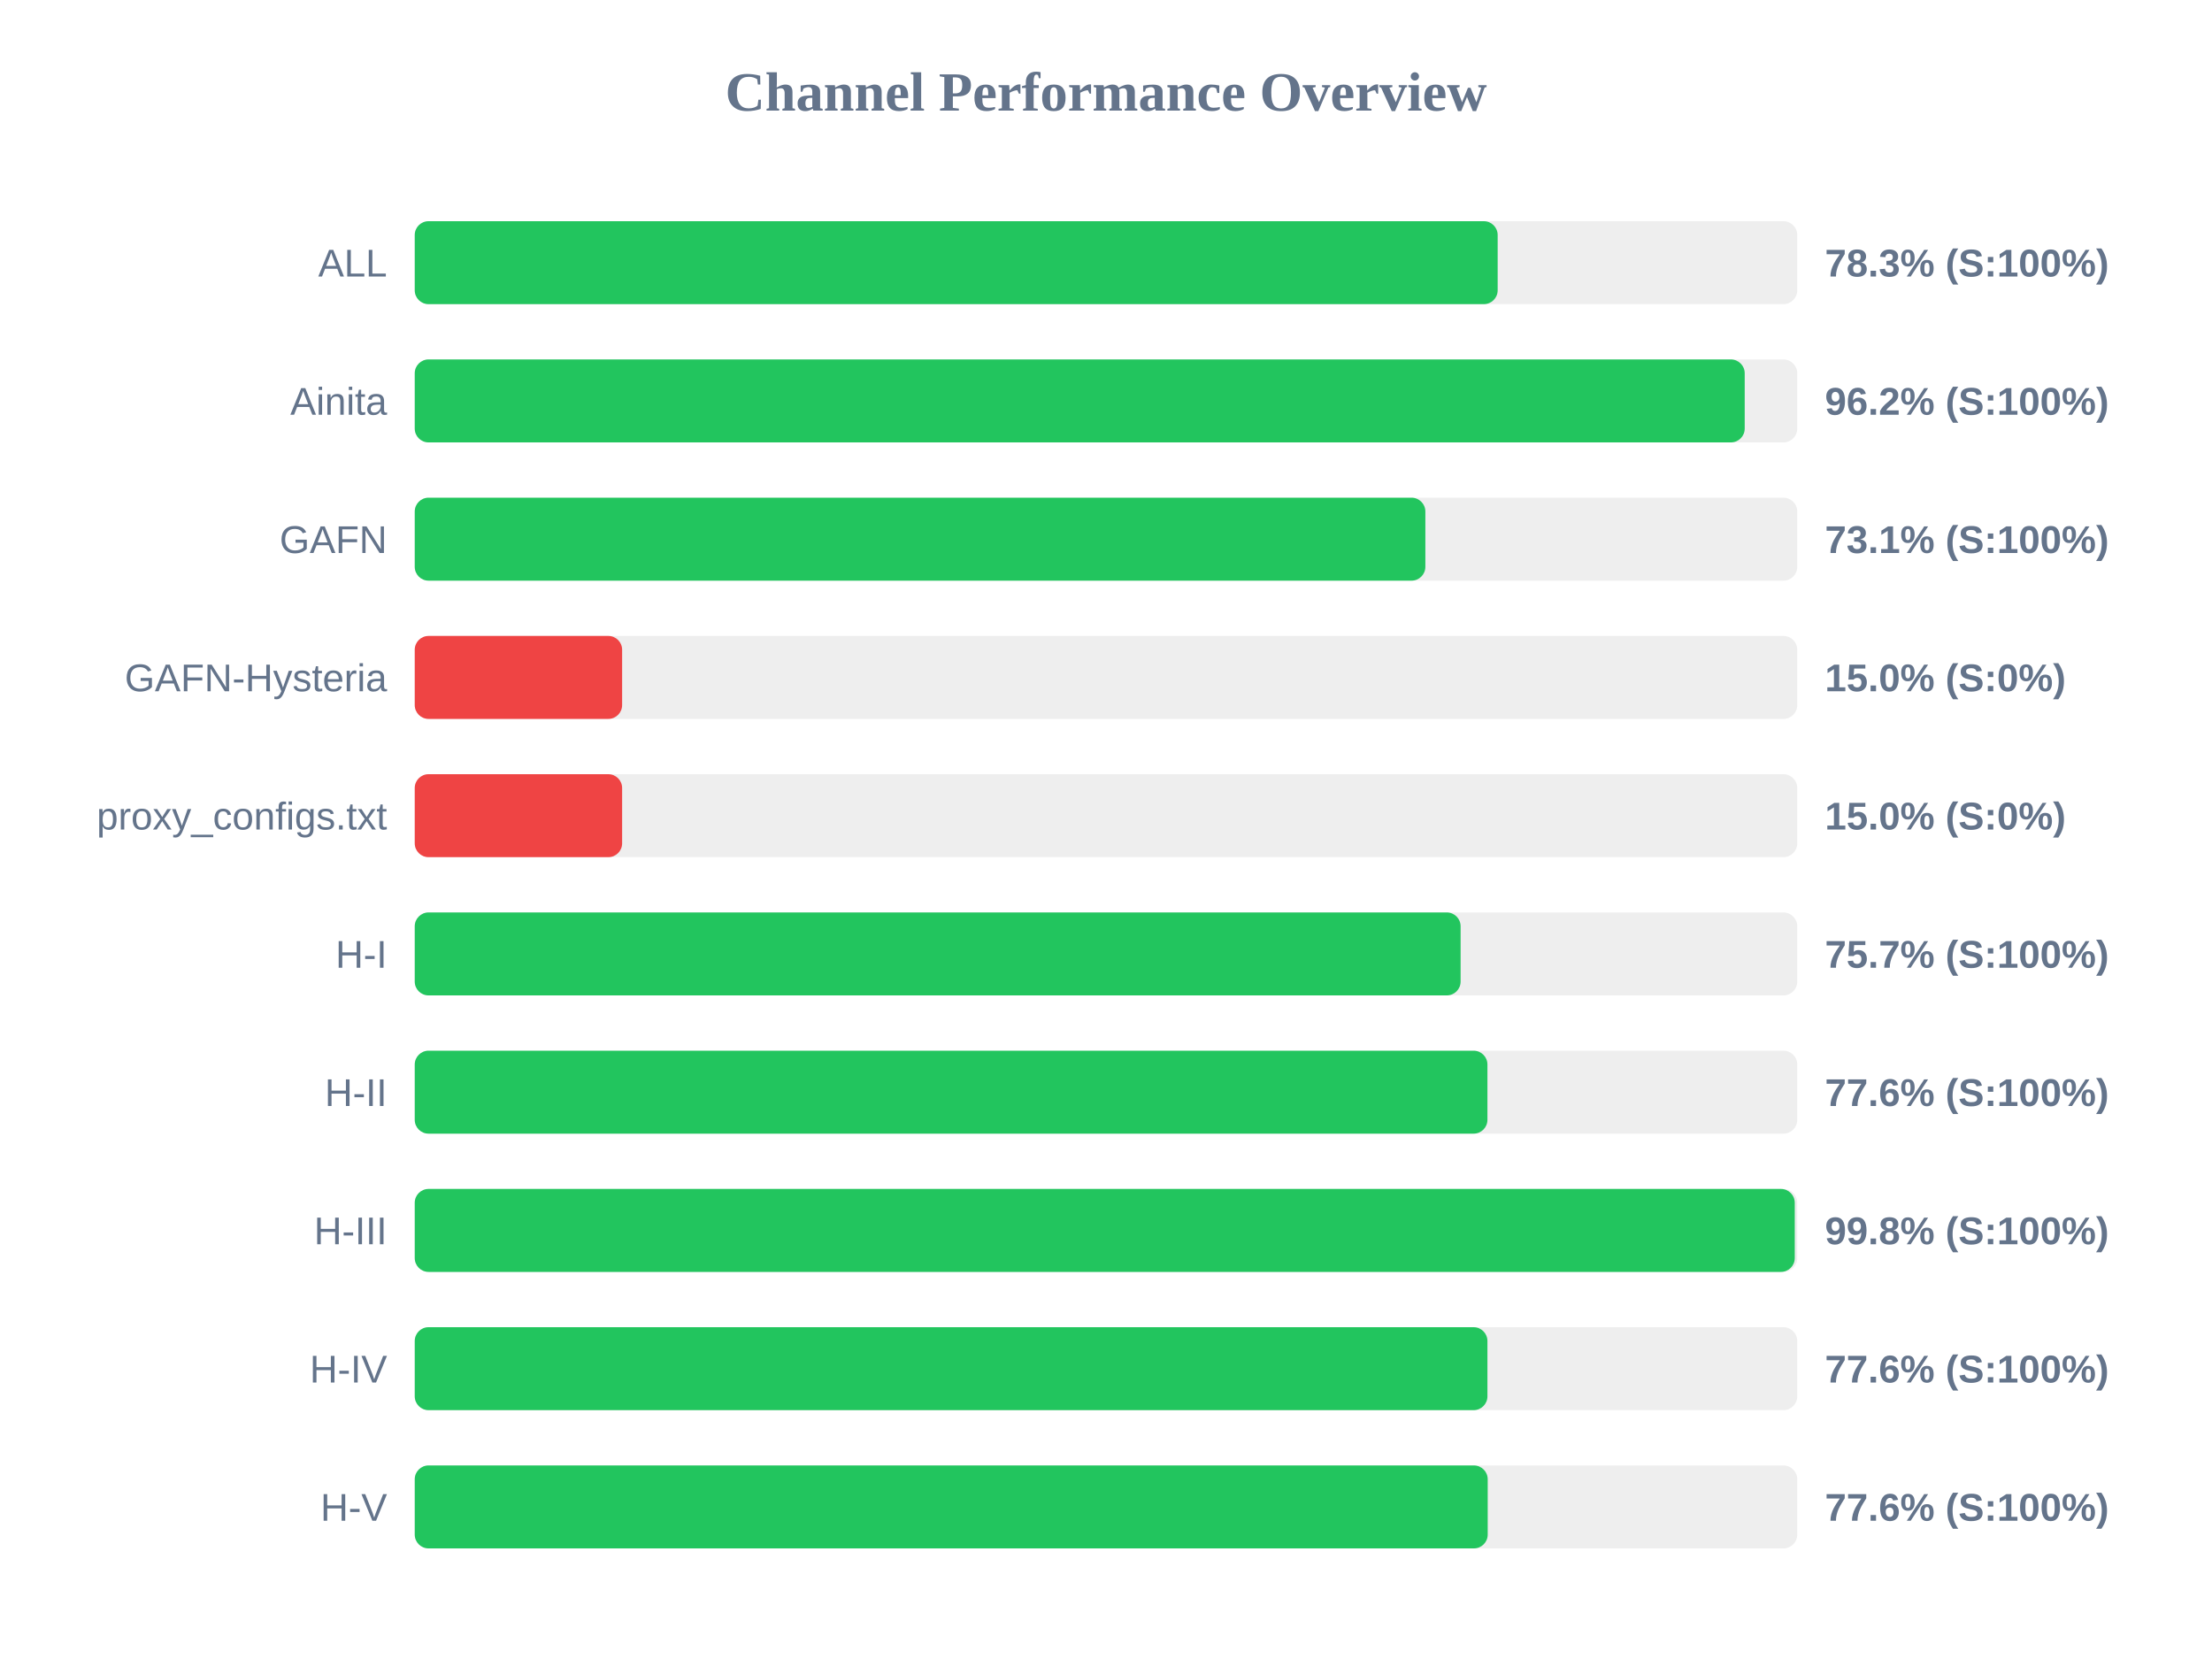
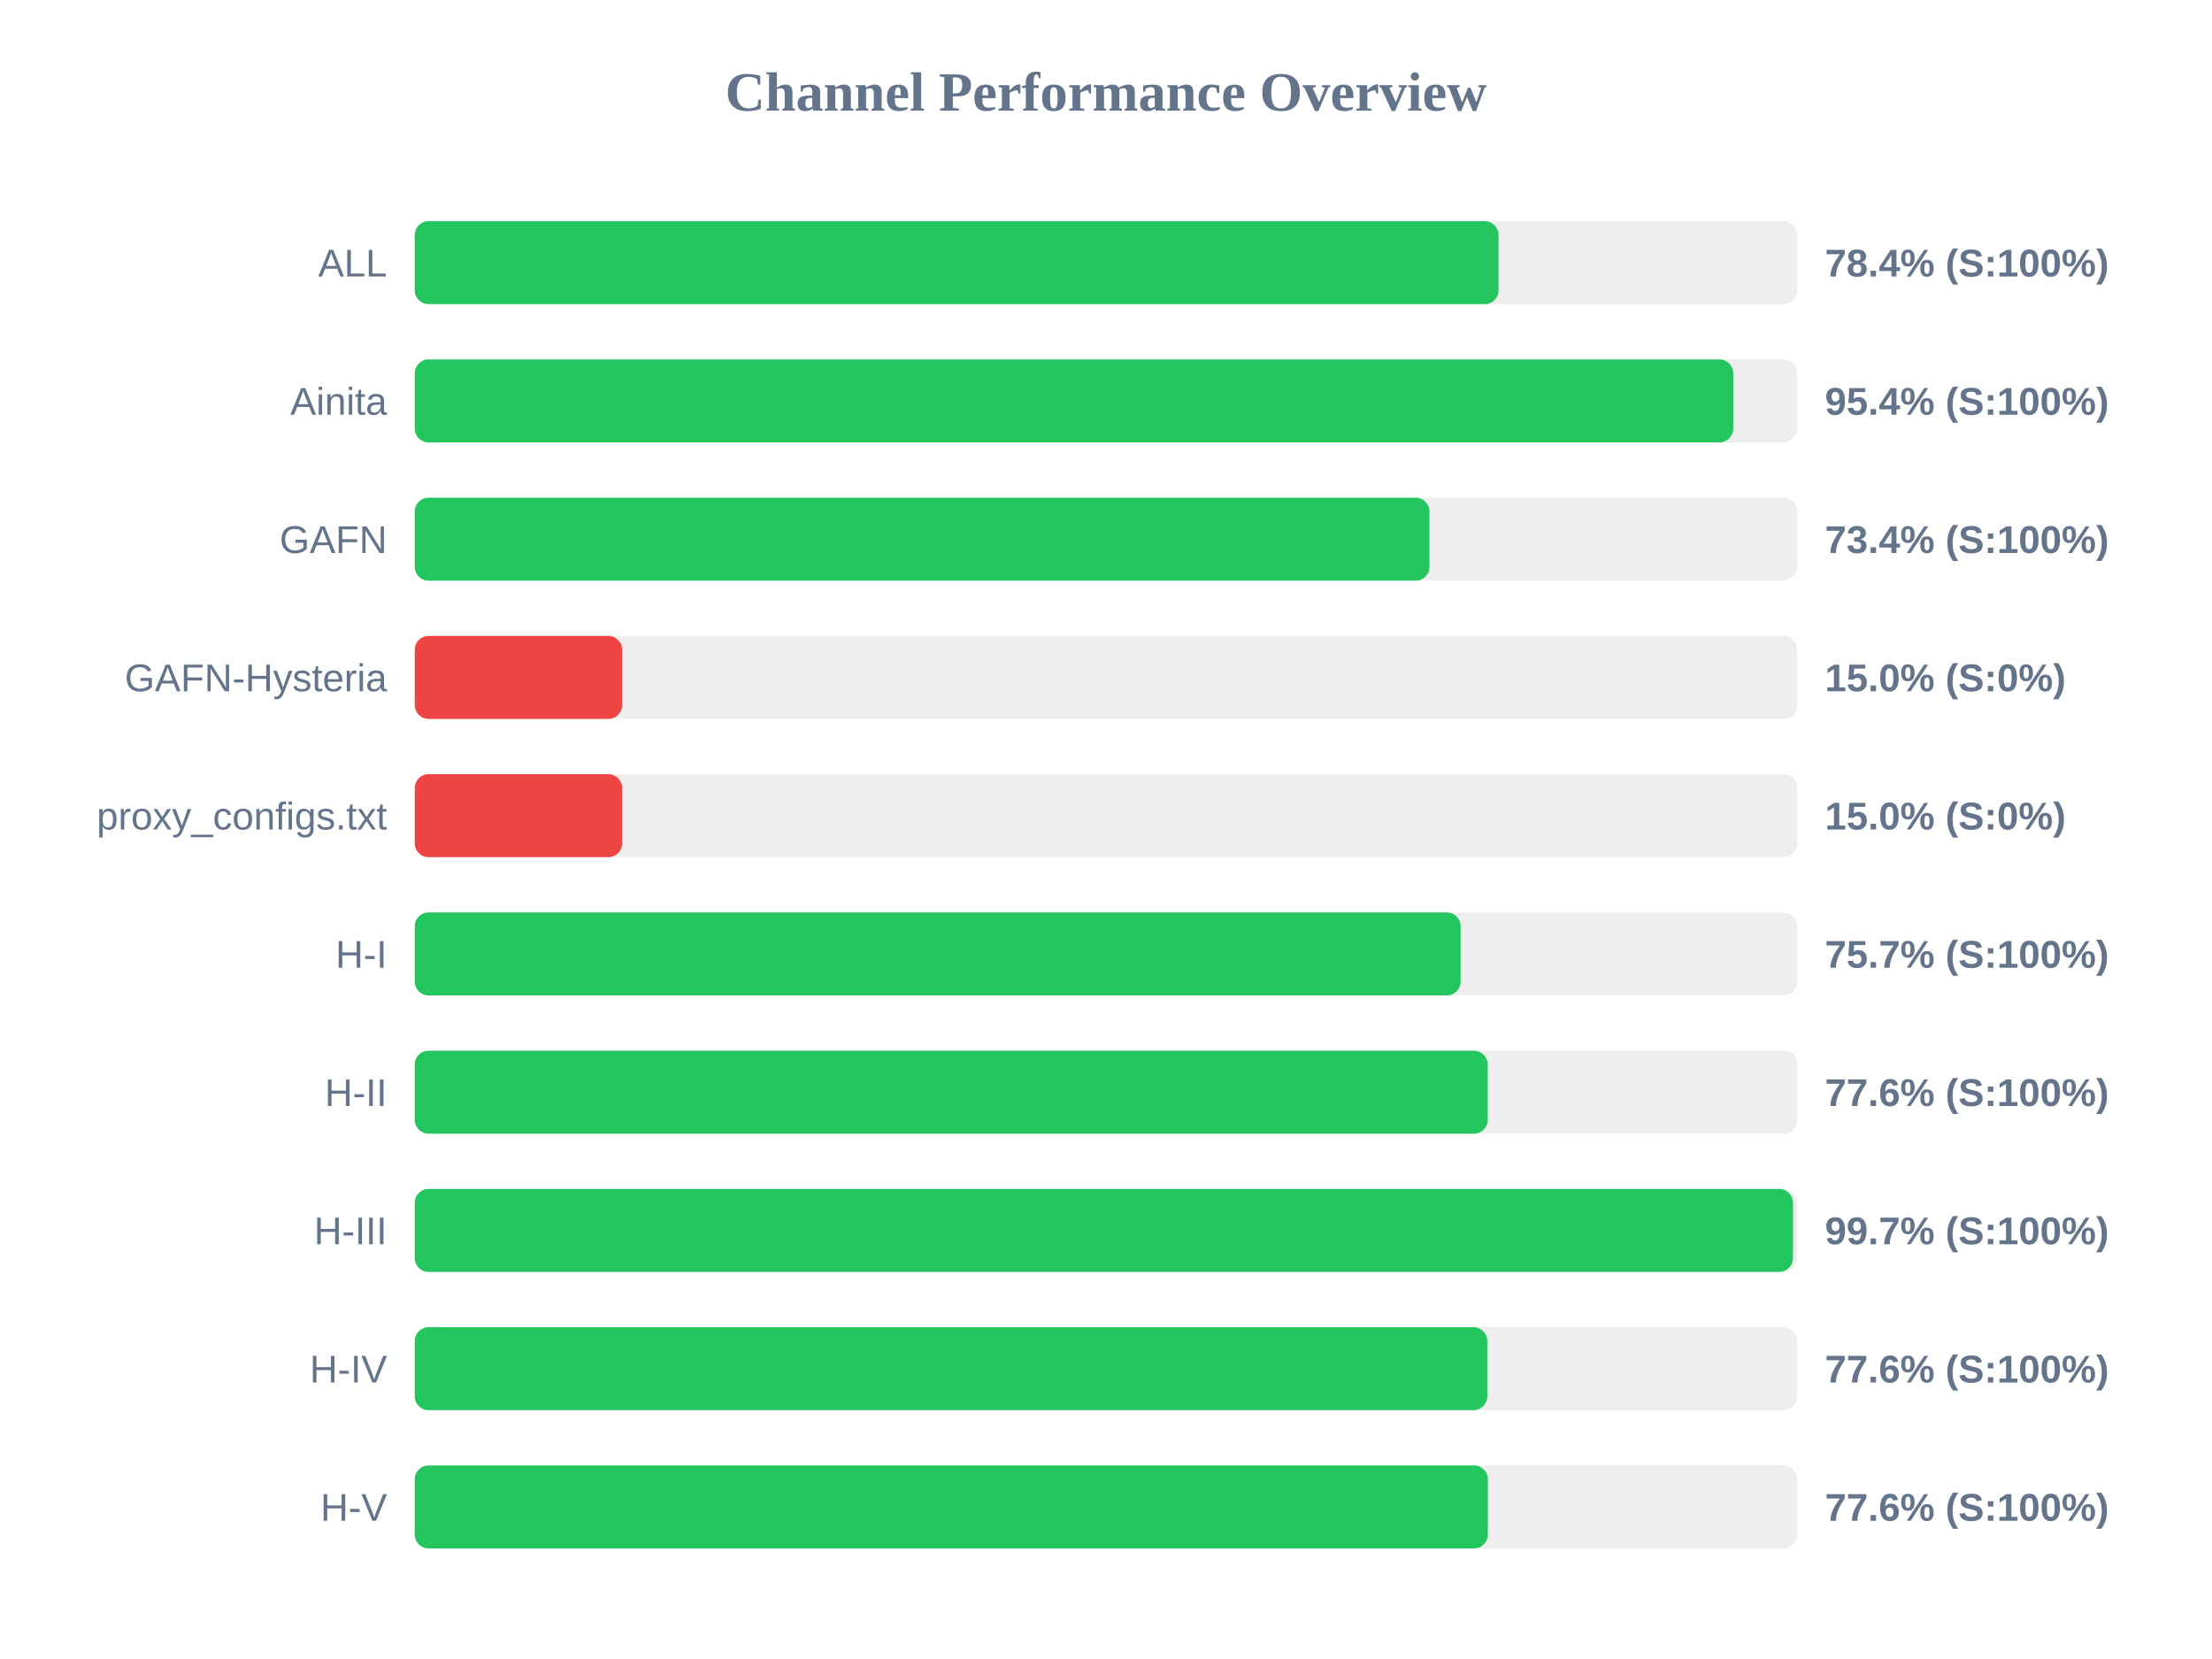
<svg xmlns="http://www.w3.org/2000/svg" width="800" height="600" version="1.1">
  <style>
        .row { font: 14px Arial; fill: #64748b; }
        .score { font: bold 14px Arial; fill: #64748b; }
    </style>
  <text x="400" y="40" text-anchor="middle" font-size="20px" font-weight="bold" fill="#64748b">Channel Performance Overview</text>
  <rect x="150" y="80" width="500" height="30" fill="#eee" rx="5" />
-   <rect x="150" y="80" width="391.65" height="30" fill="#22c55e" rx="5" />
+   <rect x="150" y="80" width="391.95" height="30" fill="#22c55e" rx="5" />
  <text x="140" y="100" text-anchor="end" class="row">ALL</text>
-   <text x="660" y="100" text-anchor="start" class="score">78.3% (S:100%)</text>
+   <text x="660" y="100" text-anchor="start" class="score">78.4% (S:100%)</text>
  <rect x="150" y="130" width="500" height="30" fill="#eee" rx="5" />
-   <rect x="150" y="130" width="481.0" height="30" fill="#22c55e" rx="5" />
+   <rect x="150" y="130" width="476.85" height="30" fill="#22c55e" rx="5" />
  <text x="140" y="150" text-anchor="end" class="row">Ainita</text>
-   <text x="660" y="150" text-anchor="start" class="score">96.2% (S:100%)</text>
+   <text x="660" y="150" text-anchor="start" class="score">95.4% (S:100%)</text>
  <rect x="150" y="180" width="500" height="30" fill="#eee" rx="5" />
-   <rect x="150" y="180" width="365.5" height="30" fill="#22c55e" rx="5" />
+   <rect x="150" y="180" width="367.0" height="30" fill="#22c55e" rx="5" />
  <text x="140" y="200" text-anchor="end" class="row">GAFN</text>
-   <text x="660" y="200" text-anchor="start" class="score">73.1% (S:100%)</text>
+   <text x="660" y="200" text-anchor="start" class="score">73.4% (S:100%)</text>
  <rect x="150" y="230" width="500" height="30" fill="#eee" rx="5" />
  <rect x="150" y="230" width="75.0" height="30" fill="#ef4444" rx="5" />
  <text x="140" y="250" text-anchor="end" class="row">GAFN-Hysteria</text>
  <text x="660" y="250" text-anchor="start" class="score">15.0% (S:0%)</text>
  <rect x="150" y="280" width="500" height="30" fill="#eee" rx="5" />
  <rect x="150" y="280" width="75.0" height="30" fill="#ef4444" rx="5" />
  <text x="140" y="300" text-anchor="end" class="row">proxy_configs.txt</text>
  <text x="660" y="300" text-anchor="start" class="score">15.0% (S:0%)</text>
  <rect x="150" y="330" width="500" height="30" fill="#eee" rx="5" />
  <rect x="150" y="330" width="378.25" height="30" fill="#22c55e" rx="5" />
  <text x="140" y="350" text-anchor="end" class="row">H-I</text>
  <text x="660" y="350" text-anchor="start" class="score">75.7% (S:100%)</text>
  <rect x="150" y="380" width="500" height="30" fill="#eee" rx="5" />
-   <rect x="150" y="380" width="387.95" height="30" fill="#22c55e" rx="5" />
+   <rect x="150" y="380" width="388.05" height="30" fill="#22c55e" rx="5" />
  <text x="140" y="400" text-anchor="end" class="row">H-II</text>
  <text x="660" y="400" text-anchor="start" class="score">77.6% (S:100%)</text>
  <rect x="150" y="430" width="500" height="30" fill="#eee" rx="5" />
-   <rect x="150" y="430" width="499.1" height="30" fill="#22c55e" rx="5" />
+   <rect x="150" y="430" width="498.45" height="30" fill="#22c55e" rx="5" />
  <text x="140" y="450" text-anchor="end" class="row">H-III</text>
-   <text x="660" y="450" text-anchor="start" class="score">99.8% (S:100%)</text>
+   <text x="660" y="450" text-anchor="start" class="score">99.7% (S:100%)</text>
  <rect x="150" y="480" width="500" height="30" fill="#eee" rx="5" />
-   <rect x="150" y="480" width="387.95" height="30" fill="#22c55e" rx="5" />
+   <rect x="150" y="480" width="387.9" height="30" fill="#22c55e" rx="5" />
  <text x="140" y="500" text-anchor="end" class="row">H-IV</text>
  <text x="660" y="500" text-anchor="start" class="score">77.6% (S:100%)</text>
  <rect x="150" y="530" width="500" height="30" fill="#eee" rx="5" />
-   <rect x="150" y="530" width="388.05" height="30" fill="#22c55e" rx="5" />
+   <rect x="150" y="530" width="388.1" height="30" fill="#22c55e" rx="5" />
  <text x="140" y="550" text-anchor="end" class="row">H-V</text>
  <text x="660" y="550" text-anchor="start" class="score">77.6% (S:100%)</text>
</svg>
